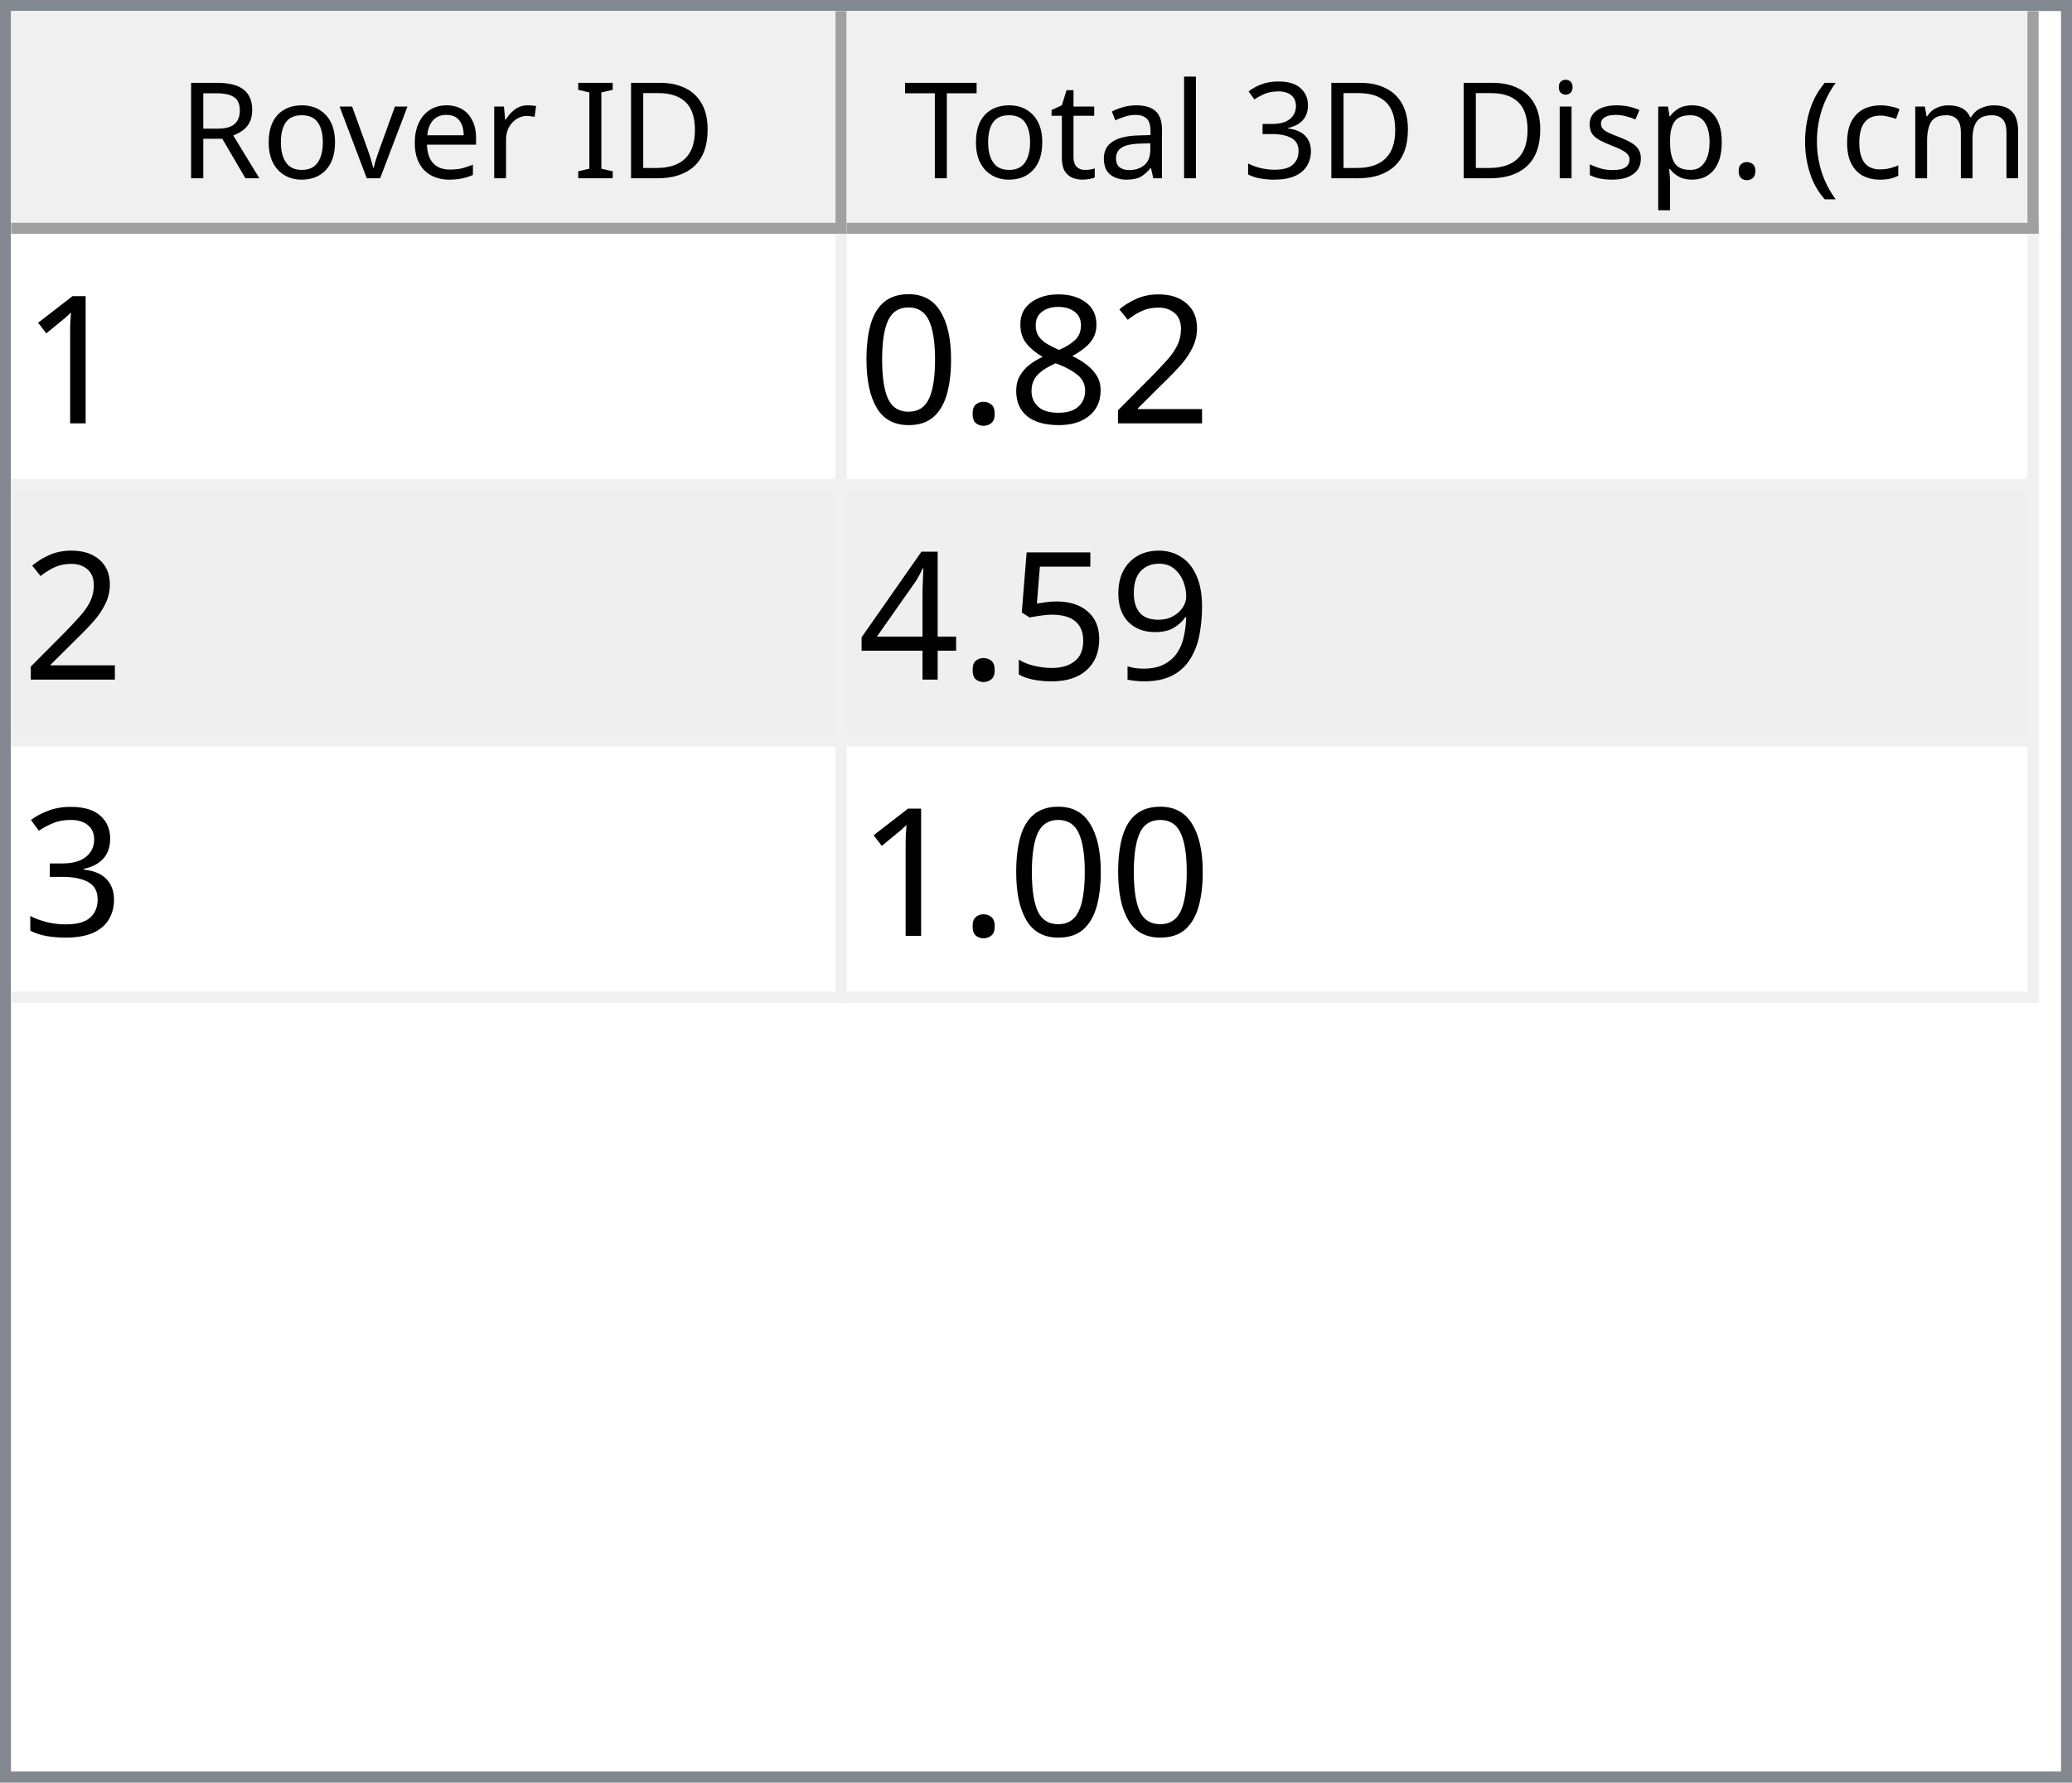
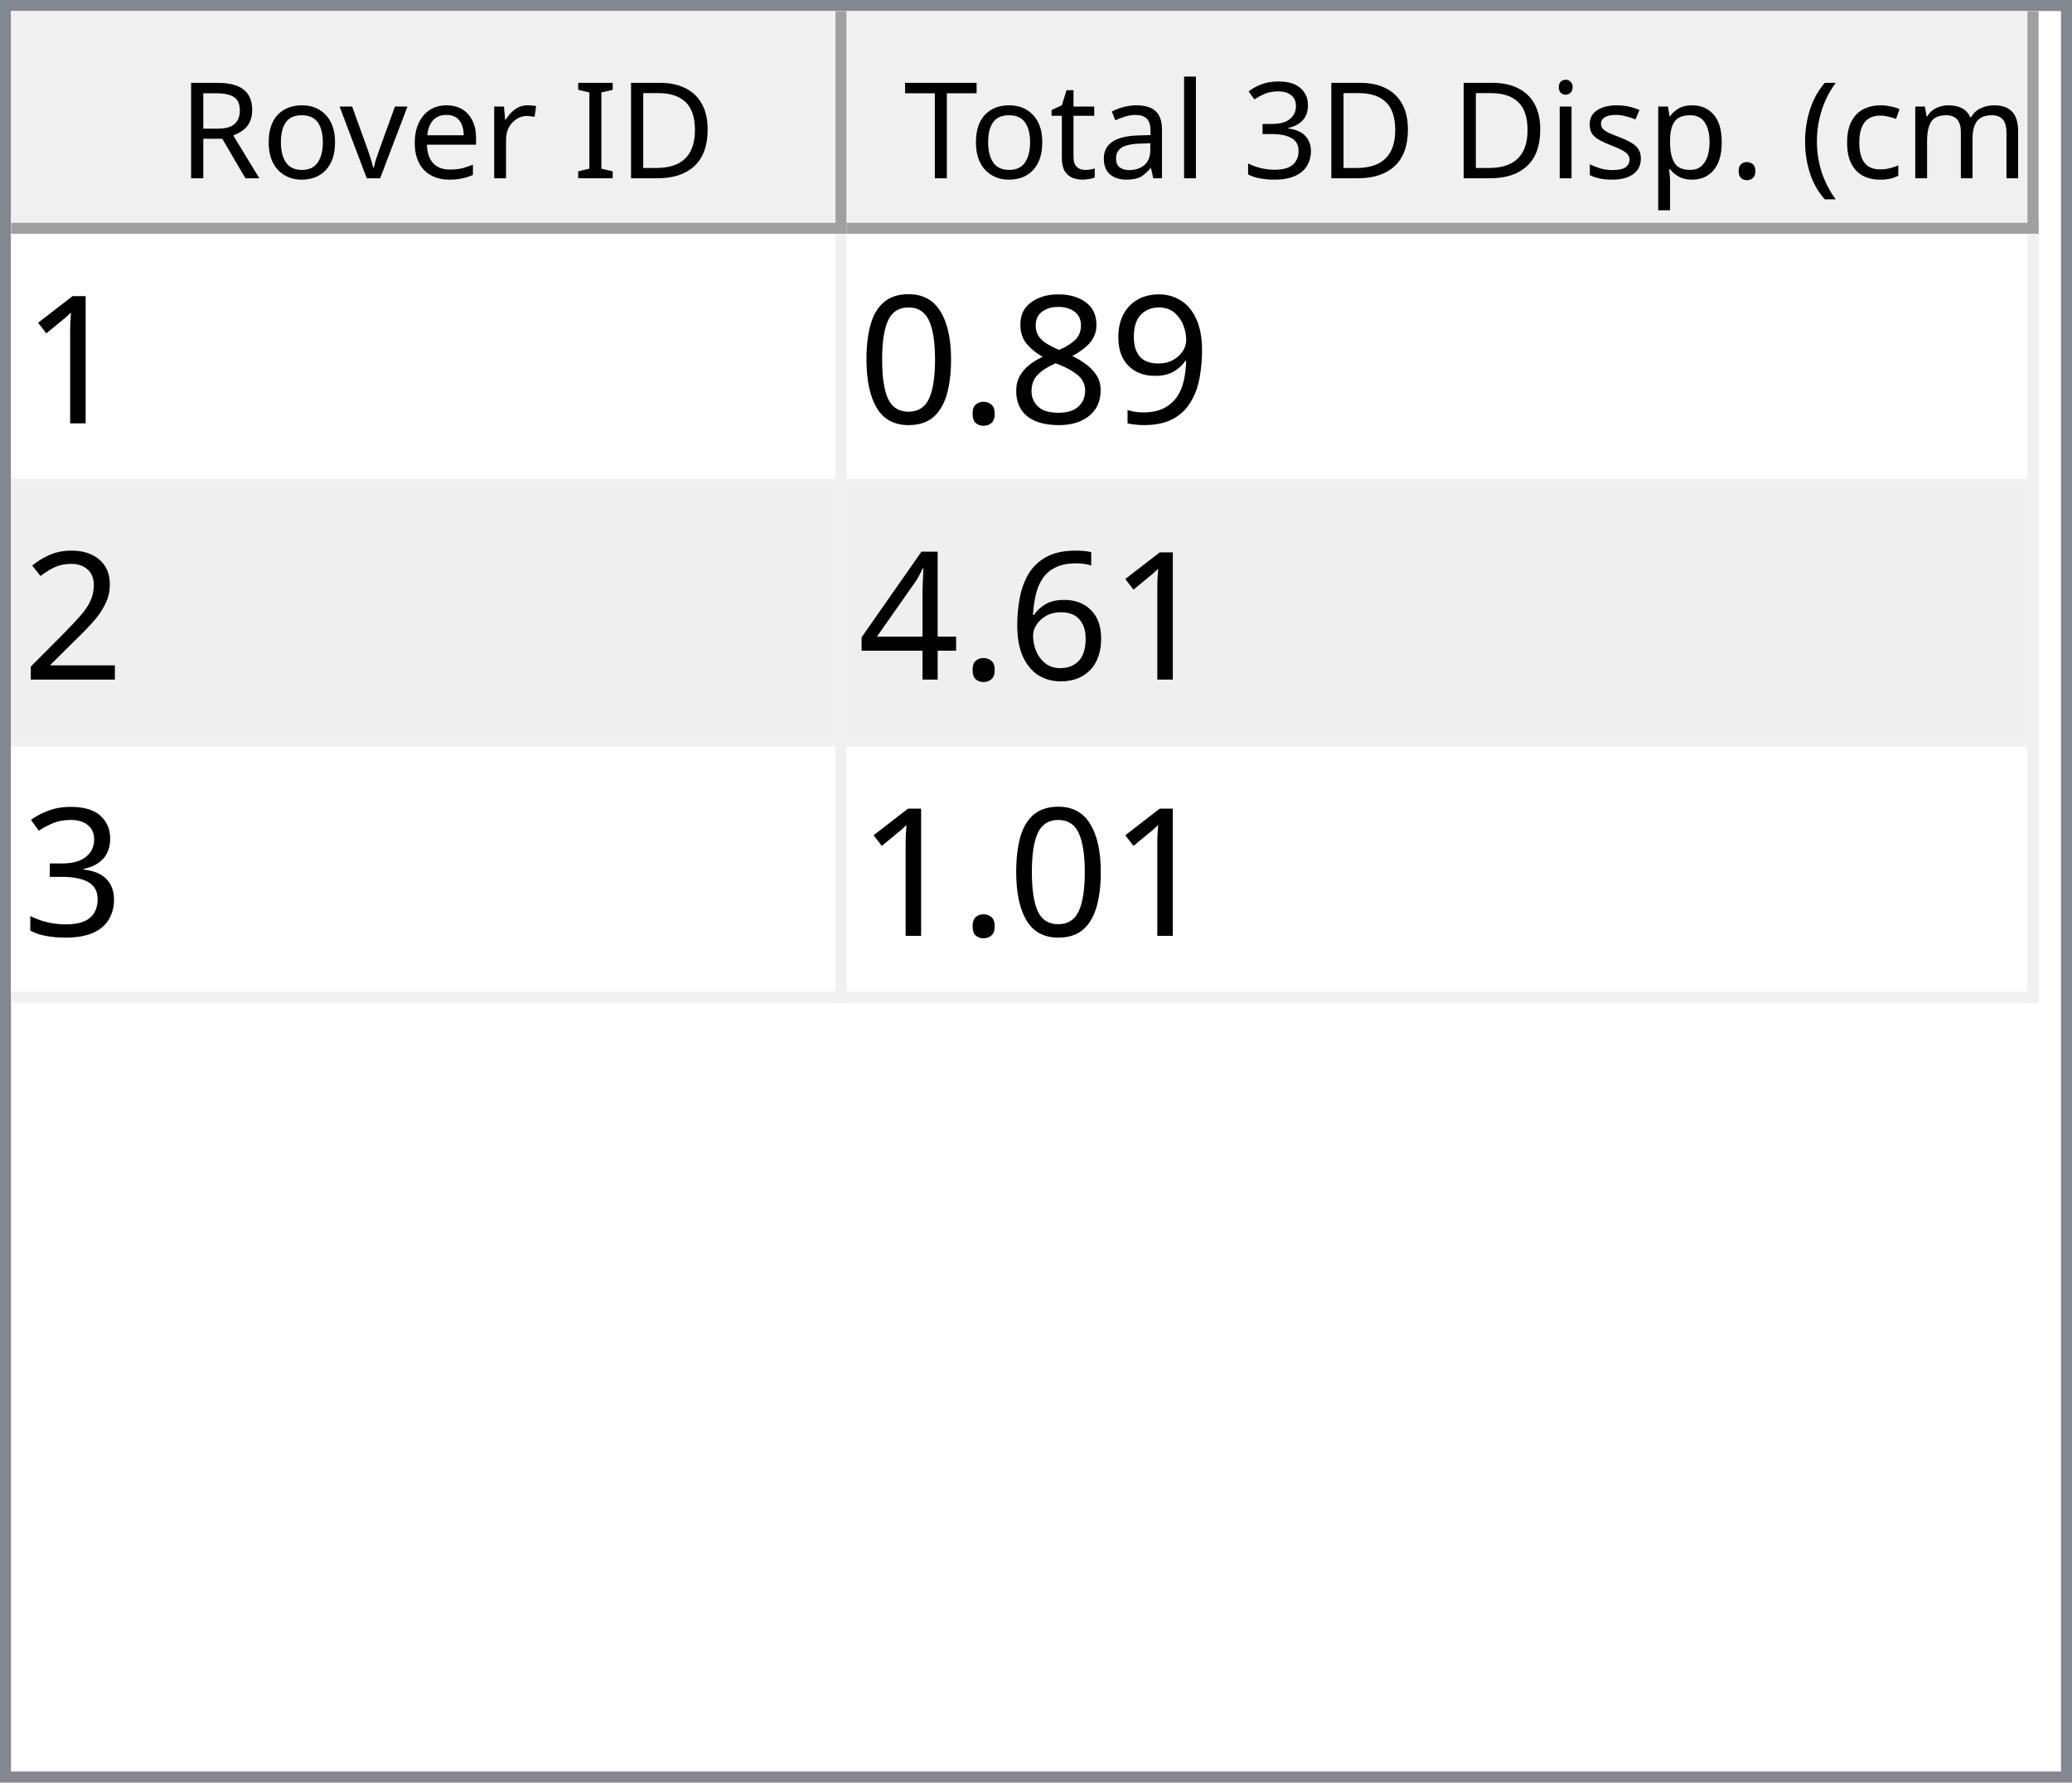
<svg xmlns="http://www.w3.org/2000/svg" style="fill-opacity:1; color-rendering:auto; color-interpolation:auto; text-rendering:auto; stroke:black; stroke-linecap:square; stroke-miterlimit:10; shape-rendering:auto; stroke-opacity:1; fill:black; stroke-dasharray:none; font-weight:normal; stroke-width:1; font-family:'Dialog'; font-style:normal; stroke-linejoin:miter; font-size:12px; stroke-dashoffset:0; image-rendering:auto;" width="186" height="160">
  <defs id="genericDefs" />
  <g>
    <defs id="defs1">
      <clipPath clipPathUnits="userSpaceOnUse" id="clipPath1">
        <path d="M0 0 L186 0 L186 160 L0 160 L0 0 Z" />
      </clipPath>
      <clipPath clipPathUnits="userSpaceOnUse" id="clipPath2">
        <path d="M0 0 L0 160 L186 160 L186 0 Z" />
      </clipPath>
      <clipPath clipPathUnits="userSpaceOnUse" id="clipPath3">
        <path d="M0 0 L0 20 L184 20 L184 0 Z" />
      </clipPath>
      <clipPath clipPathUnits="userSpaceOnUse" id="clipPath4">
        <path d="M0 0 L0 20 L75 20 L75 0 Z" />
      </clipPath>
      <clipPath clipPathUnits="userSpaceOnUse" id="clipPath5">
        <path d="M1 1 L1 19 L74 19 L74 1 Z" />
      </clipPath>
      <clipPath clipPathUnits="userSpaceOnUse" id="clipPath6">
        <path d="M0 0 L0 18 L73 18 L73 0 Z" />
      </clipPath>
      <clipPath clipPathUnits="userSpaceOnUse" id="clipPath7">
        <path d="M-0.5 -0.5 L-0.5 19.5 L74.5 19.5 L74.5 -0.5 Z" />
      </clipPath>
      <clipPath clipPathUnits="userSpaceOnUse" id="clipPath8">
        <path d="M0 0 L0 20 L107 20 L107 0 Z" />
      </clipPath>
      <clipPath clipPathUnits="userSpaceOnUse" id="clipPath9">
        <path d="M1 1 L1 19 L106 19 L106 1 Z" />
      </clipPath>
      <clipPath clipPathUnits="userSpaceOnUse" id="clipPath10">
        <path d="M0 0 L0 18 L105 18 L105 0 Z" />
      </clipPath>
      <clipPath clipPathUnits="userSpaceOnUse" id="clipPath11">
        <path d="M-0.5 -0.5 L-0.5 19.5 L106.5 19.5 L106.5 -0.5 Z" />
      </clipPath>
      <clipPath clipPathUnits="userSpaceOnUse" id="clipPath12">
        <path d="M0 0 L0 138 L184 138 L184 0 Z" />
      </clipPath>
      <clipPath clipPathUnits="userSpaceOnUse" id="clipPath13">
        <path d="M0 0 L0 69 L182 69 L182 0 Z" />
      </clipPath>
      <clipPath clipPathUnits="userSpaceOnUse" id="clipPath14">
        <path d="M-0.5 -0.5 L-0.5 68.5 L181.5 68.5 L181.5 -0.5 Z" />
      </clipPath>
      <clipPath clipPathUnits="userSpaceOnUse" id="clipPath15">
        <path d="M0 0 L0 22 L74 22 L74 0 Z" />
      </clipPath>
      <clipPath clipPathUnits="userSpaceOnUse" id="clipPath16">
        <path d="M0 0 L0 22 L106 22 L106 0 Z" />
      </clipPath>
      <font horiz-adv-x="64.551" id="font1">
        <font-face ascent="107.91" descent="25.098" units-per-em="100" style="font-style:normal; font-family:Segoe UI; font-weight:normal;" />
        <missing-glyph horiz-adv-x="64.551" d="M8.109 0 L8.109 68.266 L56.453 68.266 L56.453 0 L8.109 0 ZM15.328 7.234 L49.219 7.234 L49.219 61.031 L15.328 61.031 L15.328 7.234 Z" />
        <glyph unicode="D" horiz-adv-x="70.117" d="M9.188 0 L9.188 70.016 L28.516 70.016 Q65.531 70.016 65.531 35.891 Q65.531 19.672 55.25 9.836 Q44.969 0 27.734 0 L9.188 0 ZM17.391 62.594 L17.391 7.422 L27.828 7.422 Q41.609 7.422 49.273 14.797 Q56.938 22.172 56.938 35.688 Q56.938 62.594 28.328 62.594 L17.391 62.594 Z" />
        <glyph unicode="I" horiz-adv-x="26.611" d="M17.391 0 L9.188 0 L9.188 70.016 L17.391 70.016 L17.391 0 Z" />
        <glyph unicode=" " horiz-adv-x="27.393" d="" />
        <glyph unicode="r" horiz-adv-x="34.766" d="M34.188 41.891 Q32.078 43.5 28.125 43.5 Q23 43.5 19.555 38.672 Q16.109 33.844 16.109 25.484 L16.109 0 L8.109 0 L8.109 50 L16.109 50 L16.109 39.703 L16.312 39.703 Q18.016 44.969 21.531 47.922 Q25.047 50.875 29.391 50.875 Q32.516 50.875 34.188 50.203 L34.188 41.891 Z" />
        <glyph unicode="e" horiz-adv-x="52.295" d="M48.297 23 L12.984 23 Q13.188 14.656 17.484 10.109 Q21.781 5.562 29.297 5.562 Q37.75 5.562 44.828 11.141 L44.828 3.609 Q38.234 -1.172 27.391 -1.172 Q16.797 -1.172 10.742 5.641 Q4.688 12.453 4.688 24.812 Q4.688 36.469 11.305 43.82 Q17.922 51.172 27.734 51.172 Q37.547 51.172 42.922 44.828 Q48.297 38.484 48.297 27.203 L48.297 23 ZM40.094 29.781 Q40.047 36.719 36.75 40.578 Q33.453 44.438 27.594 44.438 Q21.922 44.438 17.969 40.383 Q14.016 36.328 13.094 29.781 L40.094 29.781 Z" />
        <glyph unicode="v" horiz-adv-x="47.9" d="M47.406 50 L27.484 0 L19.625 0 L0.688 50 L9.469 50 L22.172 13.672 Q23.578 9.672 23.922 6.688 L24.125 6.688 Q24.609 10.453 25.688 13.484 L38.969 50 L47.406 50 Z" />
        <glyph unicode="o" horiz-adv-x="58.594" d="M29 -1.172 Q17.922 -1.172 11.305 5.836 Q4.688 12.844 4.688 24.422 Q4.688 37.016 11.57 44.094 Q18.453 51.172 30.172 51.172 Q41.359 51.172 47.633 44.289 Q53.906 37.406 53.906 25.203 Q53.906 13.234 47.141 6.031 Q40.375 -1.172 29 -1.172 ZM29.594 44.438 Q21.875 44.438 17.383 39.188 Q12.891 33.938 12.891 24.703 Q12.891 15.828 17.43 10.695 Q21.969 5.562 29.594 5.562 Q37.359 5.562 41.531 10.594 Q45.703 15.625 45.703 24.906 Q45.703 34.281 41.531 39.359 Q37.359 44.438 29.594 44.438 Z" />
        <glyph unicode="R" horiz-adv-x="59.814" d="M59.375 0 L49.609 0 L37.891 19.625 Q36.281 22.359 34.766 24.289 Q33.25 26.219 31.664 27.438 Q30.078 28.656 28.25 29.219 Q26.422 29.781 24.125 29.781 L17.391 29.781 L17.391 0 L9.188 0 L9.188 70.016 L30.078 70.016 Q34.672 70.016 38.555 68.867 Q42.438 67.719 45.289 65.375 Q48.141 63.031 49.758 59.547 Q51.375 56.062 51.375 51.375 Q51.375 47.703 50.273 44.656 Q49.172 41.609 47.148 39.211 Q45.125 36.812 42.266 35.133 Q39.406 33.453 35.844 32.516 L35.844 32.328 Q37.594 31.547 38.891 30.547 Q40.188 29.547 41.359 28.18 Q42.531 26.812 43.68 25.078 Q44.828 23.344 46.234 21.047 L59.375 0 ZM17.391 62.594 L17.391 37.203 L28.516 37.203 Q31.594 37.203 34.203 38.133 Q36.812 39.062 38.719 40.797 Q40.625 42.531 41.703 45.047 Q42.781 47.562 42.781 50.688 Q42.781 56.297 39.141 59.445 Q35.5 62.594 28.609 62.594 L17.391 62.594 Z" />
        <glyph unicode=")" horiz-adv-x="30.176" d="M8.297 -15.922 L1.172 -15.922 Q16.406 2.344 16.406 26.812 Q16.406 51.469 1.078 70.016 L8.297 70.016 Q23.531 52.156 23.531 26.703 Q23.531 1.375 8.297 -15.922 Z" />
        <glyph unicode="m" horiz-adv-x="86.133" d="M79.109 0 L71.094 0 L71.094 28.719 Q71.094 37.016 68.531 40.727 Q65.969 44.438 59.906 44.438 Q54.781 44.438 51.195 39.75 Q47.609 35.062 47.609 28.516 L47.609 0 L39.594 0 L39.594 29.688 Q39.594 44.438 28.219 44.438 Q22.953 44.438 19.531 40.016 Q16.109 35.594 16.109 28.516 L16.109 0 L8.109 0 L8.109 50 L16.109 50 L16.109 42.094 L16.312 42.094 Q21.625 51.172 31.844 51.172 Q36.969 51.172 40.773 48.312 Q44.578 45.453 46 40.828 Q51.562 51.172 62.594 51.172 Q79.109 51.172 79.109 30.812 L79.109 0 Z" />
        <glyph unicode="c" horiz-adv-x="46.191" d="M42.188 2.297 Q36.422 -1.172 28.516 -1.172 Q17.828 -1.172 11.258 5.789 Q4.688 12.75 4.688 23.828 Q4.688 36.188 11.766 43.68 Q18.844 51.172 30.672 51.172 Q37.25 51.172 42.281 48.734 L42.281 40.531 Q36.719 44.438 30.375 44.438 Q22.703 44.438 17.797 38.945 Q12.891 33.453 12.891 24.516 Q12.891 15.719 17.508 10.641 Q22.125 5.562 29.891 5.562 Q36.422 5.562 42.188 9.906 L42.188 2.297 Z" />
        <glyph unicode="(" horiz-adv-x="30.176" d="M29.109 -15.922 L21.969 -15.922 Q6.844 1.375 6.844 26.703 Q6.844 52.156 21.969 70.016 L29.203 70.016 Q13.875 51.469 13.875 26.812 Q13.875 2.344 29.109 -15.922 Z" />
        <glyph unicode="." horiz-adv-x="21.68" d="M10.891 -1.078 Q8.641 -1.078 7.055 0.539 Q5.469 2.156 5.469 4.391 Q5.469 6.641 7.055 8.273 Q8.641 9.906 10.891 9.906 Q13.188 9.906 14.797 8.273 Q16.406 6.641 16.406 4.391 Q16.406 2.156 14.797 0.539 Q13.188 -1.078 10.891 -1.078 Z" />
        <glyph unicode="p" horiz-adv-x="58.789" d="M16.312 7.234 L16.109 7.234 L16.109 -23 L8.109 -23 L8.109 50 L16.109 50 L16.109 41.219 L16.312 41.219 Q22.219 51.172 33.594 51.172 Q43.266 51.172 48.688 44.461 Q54.109 37.75 54.109 26.469 Q54.109 13.922 48 6.375 Q41.891 -1.172 31.297 -1.172 Q21.578 -1.172 16.312 7.234 ZM16.109 27.391 L16.109 20.406 Q16.109 14.203 20.141 9.883 Q24.172 5.562 30.375 5.562 Q37.641 5.562 41.773 11.133 Q45.906 16.703 45.906 26.609 Q45.906 34.969 42.047 39.703 Q38.188 44.438 31.594 44.438 Q24.609 44.438 20.359 39.578 Q16.109 34.719 16.109 27.391 Z" />
        <glyph unicode="s" horiz-adv-x="42.432" d="M5.078 1.812 L5.078 10.406 Q11.625 5.562 19.484 5.562 Q30.031 5.562 30.031 12.594 Q30.031 14.594 29.125 15.992 Q28.219 17.391 26.68 18.461 Q25.141 19.531 23.07 20.383 Q21 21.234 18.609 22.172 Q15.281 23.484 12.766 24.828 Q10.25 26.172 8.57 27.859 Q6.891 29.547 6.031 31.695 Q5.172 33.844 5.172 36.719 Q5.172 40.234 6.789 42.945 Q8.406 45.656 11.086 47.484 Q13.766 49.312 17.211 50.242 Q20.656 51.172 24.312 51.172 Q30.812 51.172 35.938 48.922 L35.938 40.828 Q30.422 44.438 23.25 44.438 Q21 44.438 19.195 43.922 Q17.391 43.406 16.094 42.477 Q14.797 41.547 14.086 40.258 Q13.375 38.969 13.375 37.406 Q13.375 35.453 14.086 34.133 Q14.797 32.812 16.164 31.789 Q17.531 30.766 19.484 29.938 Q21.438 29.109 23.922 28.125 Q27.25 26.859 29.883 25.516 Q32.516 24.172 34.375 22.484 Q36.234 20.797 37.234 18.602 Q38.234 16.406 38.234 13.375 Q38.234 9.672 36.602 6.938 Q34.969 4.203 32.234 2.398 Q29.5 0.594 25.93 -0.289 Q22.359 -1.172 18.453 -1.172 Q10.75 -1.172 5.078 1.812 Z" />
        <glyph unicode="i" horiz-adv-x="24.219" d="M12.203 62.703 Q10.062 62.703 8.547 64.164 Q7.031 65.625 7.031 67.875 Q7.031 70.125 8.547 71.609 Q10.062 73.094 12.203 73.094 Q14.406 73.094 15.945 71.609 Q17.484 70.125 17.484 67.875 Q17.484 65.719 15.945 64.211 Q14.406 62.703 12.203 62.703 ZM16.109 0 L8.109 0 L8.109 50 L16.109 50 L16.109 0 Z" />
        <glyph unicode="3" horiz-adv-x="53.906" d="M46.531 19.828 Q46.531 15.094 44.75 11.211 Q42.969 7.328 39.719 4.57 Q36.469 1.812 31.93 0.297 Q27.391 -1.219 21.922 -1.219 Q11.922 -1.219 6 2.594 L6 11.188 Q13.094 5.609 22.219 5.609 Q25.875 5.609 28.828 6.539 Q31.781 7.469 33.906 9.227 Q36.031 10.984 37.18 13.477 Q38.328 15.969 38.328 19.094 Q38.328 32.812 18.797 32.812 L12.984 32.812 L12.984 39.594 L18.5 39.594 Q35.797 39.594 35.797 52.484 Q35.797 64.406 22.609 64.406 Q15.188 64.406 8.688 59.422 L8.688 67.188 Q15.375 71.188 24.609 71.188 Q29 71.188 32.57 69.969 Q36.141 68.75 38.68 66.555 Q41.219 64.359 42.609 61.281 Q44 58.203 44 54.5 Q44 40.672 30.031 36.719 L30.031 36.531 Q33.594 36.141 36.625 34.797 Q39.656 33.453 41.852 31.305 Q44.047 29.156 45.289 26.25 Q46.531 23.344 46.531 19.828 Z" />
        <glyph unicode="l" horiz-adv-x="24.219" d="M16.109 0 L8.109 0 L8.109 74.031 L16.109 74.031 L16.109 0 Z" />
        <glyph unicode="a" horiz-adv-x="50.879" d="M43.891 0 L35.891 0 L35.891 7.812 L35.688 7.812 Q30.469 -1.172 20.312 -1.172 Q12.844 -1.172 8.617 2.781 Q4.391 6.734 4.391 13.281 Q4.391 27.297 20.906 29.594 L35.891 31.688 Q35.891 44.438 25.594 44.438 Q16.547 44.438 9.281 38.281 L9.281 46.484 Q16.656 51.172 26.266 51.172 Q43.891 51.172 43.891 32.516 L43.891 0 ZM35.891 25.297 L23.828 23.641 Q18.266 22.859 15.43 20.875 Q12.594 18.891 12.594 13.875 Q12.594 10.203 15.211 7.883 Q17.828 5.562 22.172 5.562 Q28.125 5.562 32.008 9.742 Q35.891 13.922 35.891 20.312 L35.891 25.297 Z" />
        <glyph unicode="t" horiz-adv-x="33.887" d="M31.297 0.484 Q28.469 -1.078 23.828 -1.078 Q10.688 -1.078 10.688 13.578 L10.688 43.172 L2.094 43.172 L2.094 50 L10.688 50 L10.688 62.203 L18.703 64.797 L18.703 50 L31.297 50 L31.297 43.172 L18.703 43.172 L18.703 14.984 Q18.703 9.969 20.414 7.82 Q22.125 5.672 26.078 5.672 Q29.109 5.672 31.297 7.328 L31.297 0.484 Z" />
        <glyph unicode="T" horiz-adv-x="52.393" d="M50.594 62.594 L30.375 62.594 L30.375 0 L22.172 0 L22.172 62.594 L2 62.594 L2 70.016 L50.594 70.016 L50.594 62.594 Z" />
      </font>
      <font horiz-adv-x="75.0" id="font2">
        <font-face ascent="100.537" descent="21.973" units-per-em="100" style="font-style:normal; font-family:sans-serif; font-weight:normal;" />
        <missing-glyph horiz-adv-x="75.0" d="M12.5 0 L12.5 62.5 L62.5 62.5 L62.5 0 L12.5 0 ZM14.062 1.562 L60.938 1.562 L60.938 60.938 L14.062 60.938 L14.062 1.562 Z" />
        <glyph unicode="1" horiz-adv-x="55.615" d="M37.25 0 L28.469 0 L28.469 56 Q25.297 52.984 20.141 49.953 Q14.984 46.922 10.891 45.406 L10.891 53.906 Q18.266 57.375 23.781 62.305 Q29.297 67.234 31.594 71.875 L37.25 71.875 L37.25 0 Z" />
-         <glyph unicode="2" horiz-adv-x="55.615" d="M50.344 8.453 L50.344 0 L3.031 0 Q2.938 3.172 4.047 6.109 Q5.859 10.938 9.836 15.625 Q13.812 20.312 21.344 26.469 Q33.016 36.031 37.117 41.625 Q41.219 47.219 41.219 52.203 Q41.219 57.422 37.477 61.008 Q33.734 64.594 27.734 64.594 Q21.391 64.594 17.578 60.789 Q13.766 56.984 13.719 50.25 L4.688 51.172 Q5.609 61.281 11.664 66.578 Q17.719 71.875 27.938 71.875 Q38.234 71.875 44.242 66.164 Q50.25 60.453 50.25 52 Q50.25 47.703 48.492 43.555 Q46.734 39.406 42.656 34.812 Q38.578 30.219 29.109 22.219 Q21.188 15.578 18.945 13.211 Q16.703 10.844 15.234 8.453 L50.344 8.453 Z" />
+         <glyph unicode="9" horiz-adv-x="55.615" d="M5.469 16.547 L13.922 17.328 Q14.984 11.375 18.016 8.688 Q21.047 6 25.781 6 Q29.828 6 32.883 7.859 Q35.938 9.719 37.891 12.82 Q39.844 15.922 41.164 21.195 Q42.484 26.469 42.484 31.938 Q42.484 32.516 42.438 33.688 Q39.797 29.5 35.234 26.883 Q30.672 24.266 25.344 24.266 Q16.453 24.266 10.305 30.711 Q4.156 37.156 4.156 47.703 Q4.156 58.594 10.578 65.234 Q17 71.875 26.656 71.875 Q33.641 71.875 39.43 68.117 Q45.219 64.359 48.219 57.398 Q51.219 50.438 51.219 37.25 Q51.219 23.531 48.242 15.406 Q45.266 7.281 39.383 3.031 Q33.5 -1.219 25.594 -1.219 Q17.188 -1.219 11.867 3.445 Q6.547 8.109 5.469 16.547 ZM41.453 48.141 Q41.453 55.719 37.43 60.156 Q33.406 64.594 27.734 64.594 Q21.875 64.594 17.531 59.812 Q13.188 55.031 13.188 47.406 Q13.188 40.578 17.312 36.305 Q21.438 32.031 27.484 32.031 Q33.594 32.031 37.523 36.305 Q41.453 40.578 41.453 48.141 Z" />
        <glyph unicode="8" horiz-adv-x="55.615" d="M17.672 38.812 Q12.203 40.828 9.57 44.539 Q6.938 48.25 6.938 53.422 Q6.938 61.234 12.555 66.555 Q18.172 71.875 27.484 71.875 Q36.859 71.875 42.578 66.43 Q48.297 60.984 48.297 53.172 Q48.297 48.188 45.68 44.508 Q43.062 40.828 37.75 38.812 Q44.344 36.672 47.781 31.883 Q51.219 27.094 51.219 20.453 Q51.219 11.281 44.727 5.031 Q38.234 -1.219 27.641 -1.219 Q17.047 -1.219 10.547 5.055 Q4.047 11.328 4.047 20.703 Q4.047 27.688 7.594 32.398 Q11.141 37.109 17.672 38.812 ZM15.922 53.719 Q15.922 48.641 19.195 45.414 Q22.469 42.188 27.688 42.188 Q32.766 42.188 36.016 45.383 Q39.266 48.578 39.266 53.219 Q39.266 58.062 35.914 61.359 Q32.562 64.656 27.594 64.656 Q22.562 64.656 19.242 61.43 Q15.922 58.203 15.922 53.719 ZM13.094 20.656 Q13.094 16.891 14.875 13.375 Q16.656 9.859 20.172 7.93 Q23.688 6 27.734 6 Q34.031 6 38.133 10.055 Q42.234 14.109 42.234 20.359 Q42.234 26.703 38.016 30.859 Q33.797 35.016 27.438 35.016 Q21.234 35.016 17.164 30.914 Q13.094 26.812 13.094 20.656 Z" />
        <glyph unicode="." horiz-adv-x="27.783" d="M9.078 0 L9.078 10.016 L19.094 10.016 L19.094 0 L9.078 0 Z" />
        <glyph unicode="0" horiz-adv-x="55.615" d="M4.156 35.297 Q4.156 48 6.766 55.742 Q9.375 63.484 14.523 67.68 Q19.672 71.875 27.484 71.875 Q33.25 71.875 37.594 69.555 Q41.938 67.234 44.773 62.867 Q47.609 58.5 49.219 52.227 Q50.828 45.953 50.828 35.297 Q50.828 22.703 48.242 14.969 Q45.656 7.234 40.508 3.008 Q35.359 -1.219 27.484 -1.219 Q17.141 -1.219 11.234 6.203 Q4.156 15.141 4.156 35.297 ZM13.188 35.297 Q13.188 17.672 17.312 11.836 Q21.438 6 27.484 6 Q33.547 6 37.672 11.859 Q41.797 17.719 41.797 35.297 Q41.797 52.984 37.672 58.789 Q33.547 64.594 27.391 64.594 Q21.344 64.594 17.719 59.469 Q13.188 52.938 13.188 35.297 Z" />
-         <glyph unicode="9" horiz-adv-x="55.615" d="M5.469 16.547 L13.922 17.328 Q14.984 11.375 18.016 8.688 Q21.047 6 25.781 6 Q29.828 6 32.883 7.859 Q35.938 9.719 37.891 12.82 Q39.844 15.922 41.164 21.195 Q42.484 26.469 42.484 31.938 Q42.484 32.516 42.438 33.688 Q39.797 29.5 35.234 26.883 Q30.672 24.266 25.344 24.266 Q16.453 24.266 10.305 30.711 Q4.156 37.156 4.156 47.703 Q4.156 58.594 10.578 65.234 Q17 71.875 26.656 71.875 Q33.641 71.875 39.43 68.117 Q45.219 64.359 48.219 57.398 Q51.219 50.438 51.219 37.25 Q51.219 23.531 48.242 15.406 Q45.266 7.281 39.383 3.031 Q33.5 -1.219 25.594 -1.219 Q17.188 -1.219 11.867 3.445 Q6.547 8.109 5.469 16.547 ZM41.453 48.141 Q41.453 55.719 37.43 60.156 Q33.406 64.594 27.734 64.594 Q21.875 64.594 17.531 59.812 Q13.188 55.031 13.188 47.406 Q13.188 40.578 17.312 36.305 Q21.438 32.031 27.484 32.031 Q33.594 32.031 37.523 36.305 Q41.453 40.578 41.453 48.141 Z" />
-         <glyph unicode="5" horiz-adv-x="55.615" d="M4.156 18.75 L13.375 19.531 Q14.406 12.797 18.141 9.398 Q21.875 6 27.156 6 Q33.5 6 37.891 10.789 Q42.281 15.578 42.281 23.484 Q42.281 31 38.062 35.352 Q33.844 39.703 27 39.703 Q22.75 39.703 19.336 37.773 Q15.922 35.844 13.969 32.766 L5.719 33.844 L12.641 70.609 L48.25 70.609 L48.25 62.203 L19.672 62.203 L15.828 42.969 Q22.266 47.469 29.344 47.469 Q38.719 47.469 45.164 40.969 Q51.609 34.469 51.609 24.266 Q51.609 14.547 45.953 7.469 Q39.062 -1.219 27.156 -1.219 Q17.391 -1.219 11.211 4.25 Q5.031 9.719 4.156 18.75 Z" />
+         <glyph unicode="2" horiz-adv-x="55.615" d="M50.344 8.453 L50.344 0 L3.031 0 Q2.938 3.172 4.047 6.109 Q5.859 10.938 9.836 15.625 Q13.812 20.312 21.344 26.469 Q33.016 36.031 37.117 41.625 Q41.219 47.219 41.219 52.203 Q41.219 57.422 37.477 61.008 Q33.734 64.594 27.734 64.594 Q21.391 64.594 17.578 60.789 Q13.766 56.984 13.719 50.25 L4.688 51.172 Q5.609 61.281 11.664 66.578 Q17.719 71.875 27.938 71.875 Q38.234 71.875 44.242 66.164 Q50.25 60.453 50.25 52 Q50.25 47.703 48.492 43.555 Q46.734 39.406 42.656 34.812 Q38.578 30.219 29.109 22.219 Q21.188 15.578 18.945 13.211 Q16.703 10.844 15.234 8.453 L50.344 8.453 Z" />
+         <glyph unicode="6" horiz-adv-x="55.615" d="M49.75 54.047 L41.016 53.375 Q39.844 58.547 37.703 60.891 Q34.125 64.656 28.906 64.656 Q24.703 64.656 21.531 62.312 Q17.391 59.281 14.992 53.469 Q12.594 47.656 12.5 36.922 Q15.672 41.75 20.266 44.094 Q24.859 46.438 29.891 46.438 Q38.672 46.438 44.852 39.969 Q51.031 33.5 51.031 23.25 Q51.031 16.5 48.125 10.719 Q45.219 4.938 40.141 1.859 Q35.062 -1.219 28.609 -1.219 Q17.625 -1.219 10.695 6.859 Q3.766 14.938 3.766 33.5 Q3.766 54.25 11.422 63.672 Q18.109 71.875 29.438 71.875 Q37.891 71.875 43.289 67.141 Q48.688 62.406 49.75 54.047 ZM13.875 23.188 Q13.875 18.656 15.797 14.508 Q17.719 10.359 21.188 8.18 Q24.656 6 28.469 6 Q34.031 6 38.039 10.492 Q42.047 14.984 42.047 22.703 Q42.047 30.125 38.086 34.398 Q34.125 38.672 28.125 38.672 Q22.172 38.672 18.023 34.398 Q13.875 30.125 13.875 23.188 Z" />
        <glyph unicode="4" horiz-adv-x="55.615" d="M32.328 0 L32.328 17.141 L1.266 17.141 L1.266 25.203 L33.938 71.578 L41.109 71.578 L41.109 25.203 L50.781 25.203 L50.781 17.141 L41.109 17.141 L41.109 0 L32.328 0 ZM32.328 25.203 L32.328 57.469 L9.906 25.203 L32.328 25.203 Z" />
        <glyph unicode="3" horiz-adv-x="55.615" d="M4.203 18.891 L12.984 20.062 Q14.5 12.594 18.141 9.297 Q21.781 6 27 6 Q33.203 6 37.477 10.297 Q41.75 14.594 41.75 20.953 Q41.75 27 37.797 30.93 Q33.844 34.859 27.734 34.859 Q25.25 34.859 21.531 33.891 L22.516 41.609 Q23.391 41.5 23.922 41.5 Q29.547 41.5 34.039 44.43 Q38.531 47.359 38.531 53.469 Q38.531 58.297 35.258 61.477 Q31.984 64.656 26.812 64.656 Q21.688 64.656 18.266 61.43 Q14.844 58.203 13.875 51.766 L5.078 53.328 Q6.688 62.156 12.398 67.016 Q18.109 71.875 26.609 71.875 Q32.469 71.875 37.398 69.359 Q42.328 66.844 44.945 62.5 Q47.562 58.156 47.562 53.266 Q47.562 48.641 45.07 44.828 Q42.578 41.016 37.703 38.766 Q44.047 37.312 47.562 32.695 Q51.078 28.078 51.078 21.141 Q51.078 11.766 44.242 5.25 Q37.406 -1.266 26.953 -1.266 Q17.531 -1.266 11.305 4.352 Q5.078 9.969 4.203 18.891 Z" />
      </font>
    </defs>
    <g style="fill:white; stroke:white;">
      <rect x="0" y="0" width="186" style="clip-path:url(#clipPath1); stroke:none;" height="160" />
    </g>
    <g style="fill:white; text-rendering:optimizeSpeed; color-rendering:optimizeSpeed; image-rendering:optimizeSpeed; shape-rendering:crispEdges; stroke:white; color-interpolation:sRGB;">
      <rect x="0" width="186" height="160" y="0" style="stroke:none;" />
      <path style="stroke:none;" d="M0 160 L186 160 L186 0 L0 0 Z" />
    </g>
    <g style="fill:rgb(240,240,240); font-family:'Segoe UI'; stroke:rgb(240,240,240);">
      <rect x="0" y="0" width="186" style="clip-path:url(#clipPath2); stroke:none;" height="160" />
    </g>
    <g style="fill:rgb(130,135,144); font-family:'Segoe UI'; stroke:rgb(130,135,144);">
      <path d="M0 0 L186 0 L186 160 L0 160 L0 0 ZM1 1 L185 1 L185 159 L1 159 L1 1 Z" style="fill-rule:evenodd; clip-path:url(#clipPath2); stroke:none;" />
    </g>
    <g style="fill:white; font-family:'Segoe UI'; stroke:white;" transform="translate(1,1)">
      <rect x="0" y="0" width="184" style="clip-path:url(#clipPath3); stroke:none;" height="20" />
    </g>
    <g style="fill:rgb(240,240,240); font-family:'Segoe UI'; stroke:rgb(240,240,240);" transform="translate(1,1)">
      <rect x="0" y="0" width="75" style="clip-path:url(#clipPath4); stroke:none;" height="20" />
    </g>
    <g style="font-family:'Segoe UI';" transform="translate(2,2)">
      <text x="14" xml:space="preserve" y="14" style="clip-path:url(#clipPath6); stroke:none;">Rover ID</text>
    </g>
    <g style="fill:rgb(160,160,160); font-family:'Segoe UI'; stroke:rgb(160,160,160); stroke-linejoin:bevel;" transform="translate(1.5,1.5)">
      <line x1="74" x2="74" y1="0" style="fill:none; clip-path:url(#clipPath7);" y2="19" />
    </g>
    <g style="fill:rgb(160,160,160); font-family:'Segoe UI'; stroke:rgb(160,160,160); stroke-linejoin:bevel;" transform="matrix(1,0,0,1,1,1) translate(0.5,0.5)">
      <line x1="0" x2="74" y1="19" style="fill:none; clip-path:url(#clipPath7);" y2="19" />
    </g>
    <g style="fill:rgb(240,240,240); font-family:'Segoe UI'; stroke:rgb(240,240,240);" transform="translate(76,1)">
      <rect x="0" y="0" width="107" style="clip-path:url(#clipPath8); stroke:none;" height="20" />
    </g>
    <g style="font-family:'Segoe UI';" transform="translate(77,2)">
      <text x="1" xml:space="preserve" y="14" style="clip-path:url(#clipPath10); stroke:none;"> Total 3D Disp. (cm)</text>
    </g>
    <g style="fill:rgb(160,160,160); font-family:'Segoe UI'; stroke:rgb(160,160,160); stroke-linejoin:bevel;" transform="translate(76.5,1.5)">
      <line x1="106" x2="106" y1="0" style="fill:none; clip-path:url(#clipPath11);" y2="19" />
    </g>
    <g style="fill:rgb(160,160,160); font-family:'Segoe UI'; stroke:rgb(160,160,160); stroke-linejoin:bevel;" transform="matrix(1,0,0,1,76,1) translate(0.5,0.5)">
      <line x1="0" x2="106" y1="19" style="fill:none; clip-path:url(#clipPath11);" y2="19" />
    </g>
    <g style="fill:white; font-family:'Segoe UI'; stroke:white;" transform="translate(1,21)">
      <rect x="0" y="0" width="184" style="clip-path:url(#clipPath12); stroke:none;" height="138" />
    </g>
    <g style="fill:rgb(240,240,240); font-size:16px; font-family:sans-serif; stroke:rgb(240,240,240);" transform="translate(1,21)">
      <rect x="0" y="0" width="182" style="clip-path:url(#clipPath13); stroke:none;" height="69" />
      <line transform="translate(0.5,0.5)" x1="0" x2="181" y1="22" style="clip-path:url(#clipPath14); fill:none; stroke-linejoin:bevel;" y2="22" />
    </g>
    <g transform="matrix(1,0,0,1,1,21) translate(0.5,0.5)" style="fill:rgb(240,240,240); font-size:16px; font-family:sans-serif; stroke:rgb(240,240,240); stroke-linejoin:bevel;">
      <line x1="0" x2="181" y1="45" style="fill:none; clip-path:url(#clipPath14);" y2="45" />
    </g>
    <g transform="matrix(1,0,0,1,1,21) translate(0.5,0.5)" style="fill:rgb(240,240,240); font-size:16px; font-family:sans-serif; stroke:rgb(240,240,240); stroke-linejoin:bevel;">
      <line x1="0" x2="181" y1="68" style="fill:none; clip-path:url(#clipPath14);" y2="68" />
    </g>
    <g transform="matrix(1,0,0,1,1,21) translate(0.5,0.5)" style="fill:rgb(240,240,240); font-size:16px; font-family:sans-serif; stroke:rgb(240,240,240); stroke-linejoin:bevel;">
      <line x1="74" x2="74" y1="0" style="fill:none; clip-path:url(#clipPath14);" y2="68" />
    </g>
    <g transform="matrix(1,0,0,1,1,21) translate(0.5,0.5)" style="fill:rgb(240,240,240); font-size:16px; font-family:sans-serif; stroke:rgb(240,240,240); stroke-linejoin:bevel;">
      <line x1="181" x2="181" y1="0" style="fill:none; clip-path:url(#clipPath14);" y2="68" />
    </g>
    <g style="fill:white; font-size:16px; font-family:sans-serif; stroke:white;" transform="matrix(1,0,0,1,1,21)">
      <rect x="0" y="0" width="74" style="clip-path:url(#clipPath15); stroke:none;" height="22" />
      <text x="1" y="17" style="fill:black; clip-path:url(#clipPath15); stroke:none;" xml:space="preserve">1</text>
    </g>
    <g style="fill:white; font-size:16px; font-family:sans-serif; stroke:white;" transform="matrix(1,0,0,1,1,21) translate(75,0)">
      <rect x="0" y="0" width="106" style="clip-path:url(#clipPath16); stroke:none;" height="22" />
-       <text x="1" y="17" style="fill:black; clip-path:url(#clipPath16); stroke:none;" xml:space="preserve">0.82</text>
+       <text x="1" y="17" style="fill:black; clip-path:url(#clipPath16); stroke:none;" xml:space="preserve">0.89</text>
    </g>
    <g style="fill:rgb(239,239,239); font-size:16px; font-family:sans-serif; stroke:rgb(239,239,239);" transform="matrix(1,0,0,1,1,21) translate(0,23)">
      <rect x="0" y="0" width="74" style="clip-path:url(#clipPath15); stroke:none;" height="22" />
      <text x="1" y="17" style="fill:black; clip-path:url(#clipPath15); stroke:none;" xml:space="preserve">2</text>
    </g>
    <g style="fill:rgb(239,239,239); font-size:16px; font-family:sans-serif; stroke:rgb(239,239,239);" transform="matrix(1,0,0,1,1,21) translate(75,23)">
      <rect x="0" y="0" width="106" style="clip-path:url(#clipPath16); stroke:none;" height="22" />
-       <text x="1" y="17" style="fill:black; clip-path:url(#clipPath16); stroke:none;" xml:space="preserve">4.59</text>
+       <text x="1" y="17" style="fill:black; clip-path:url(#clipPath16); stroke:none;" xml:space="preserve">4.61</text>
    </g>
    <g style="fill:white; font-size:16px; font-family:sans-serif; stroke:white;" transform="matrix(1,0,0,1,1,21) translate(0,46)">
      <rect x="0" y="0" width="74" style="clip-path:url(#clipPath15); stroke:none;" height="22" />
      <text x="1" y="17" style="fill:black; clip-path:url(#clipPath15); stroke:none;" xml:space="preserve">3</text>
    </g>
    <g style="fill:white; font-size:16px; font-family:sans-serif; stroke:white;" transform="matrix(1,0,0,1,1,21) translate(75,46)">
      <rect x="0" y="0" width="106" style="clip-path:url(#clipPath16); stroke:none;" height="22" />
-       <text x="1" y="17" style="fill:black; clip-path:url(#clipPath16); stroke:none;" xml:space="preserve">1.00</text>
+       <text x="1" y="17" style="fill:black; clip-path:url(#clipPath16); stroke:none;" xml:space="preserve">1.01</text>
    </g>
  </g>
</svg>
